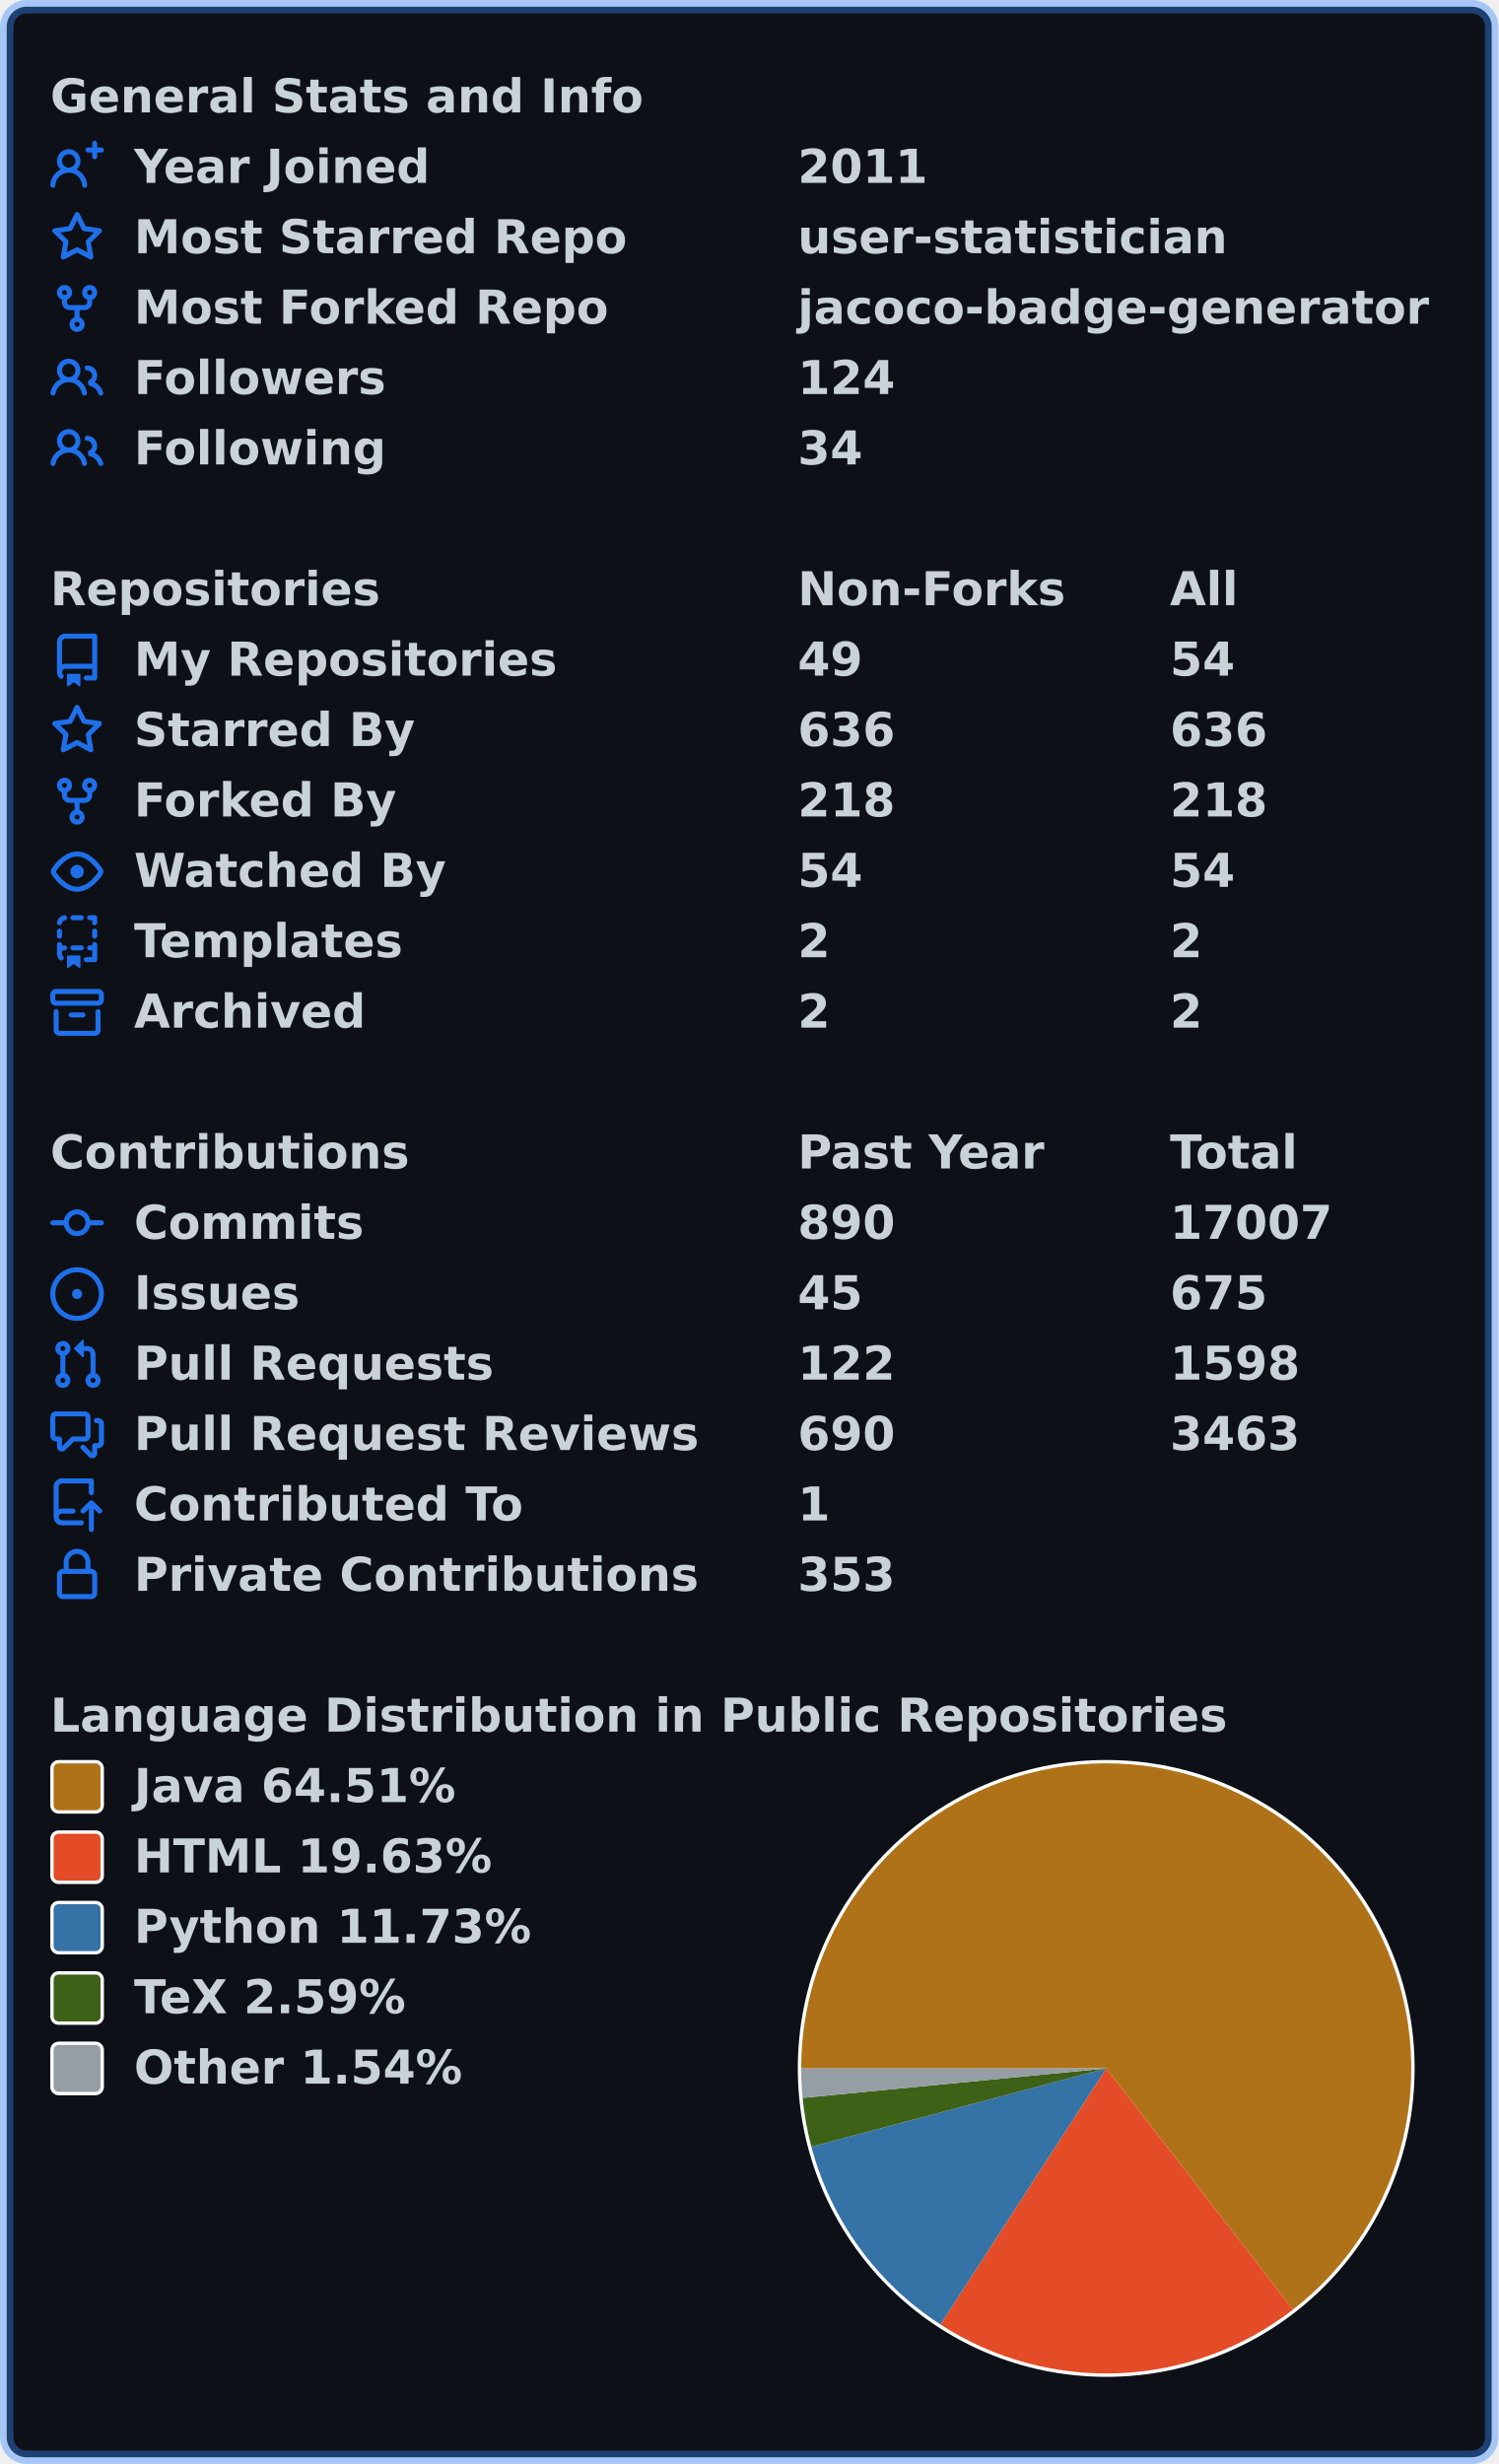
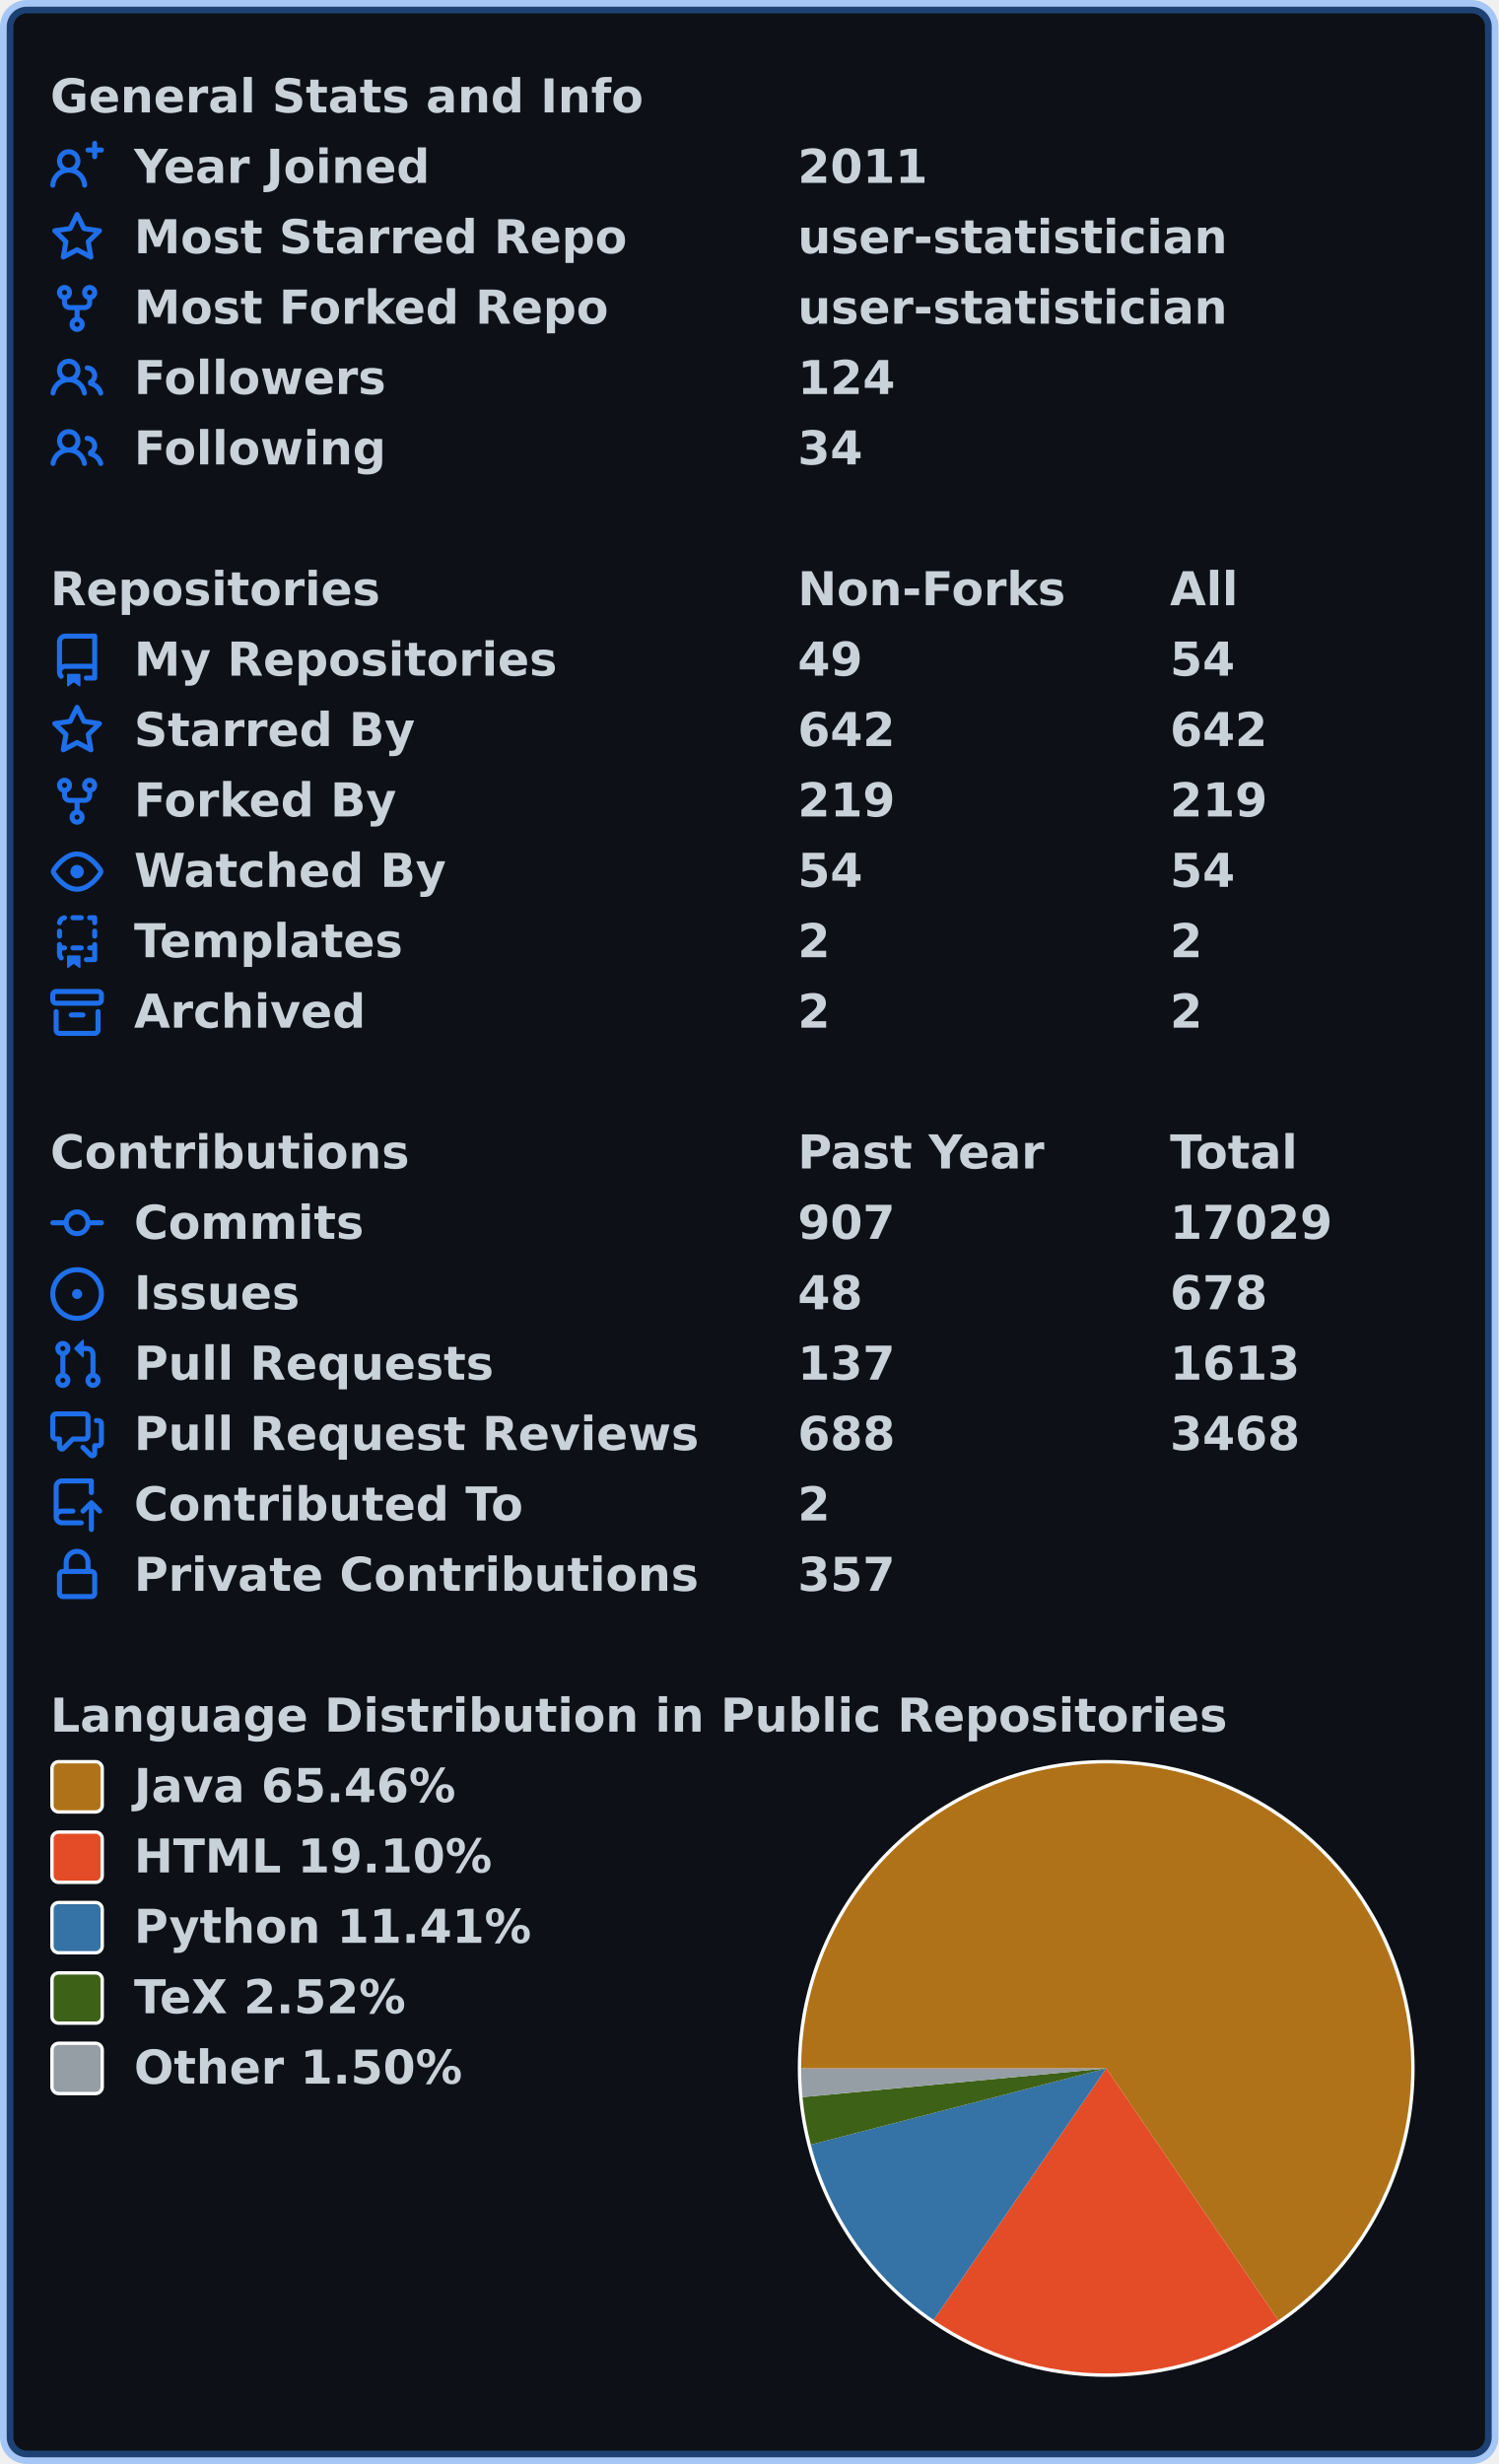
<svg xmlns="http://www.w3.org/2000/svg" width="447" height="735" viewBox="0 0 447 735" lang="en" xml:lang="en">
  <rect x="2" y="2" stroke-width="4" rx="6" width="443" height="731" stroke="rgba(56,139,253,0.4)" fill="#0d1117" />
  <g font-weight="600" font-size="110pt" font-family="Verdana,Geneva,DejaVu Sans,sans-serif" text-rendering="geometricPrecision">
    <g transform="translate(0, 21)" fill="#c9d1d9">
      <g transform="translate(15, 0)">
        <g transform="scale(0.095)">
          <text x="0" y="132" textLength="1851" lengthAdjust="spacingAndGlyphs">General Stats and Info</text>
        </g>
      </g>
      <g transform="translate(15, 21)">
        <path fill="#1f6feb" fill-rule="evenodd" d="M13.25 0a.75.75 0 01.75.75V2h1.25a.75.75 0 010 1.5H14v1.25a.75.75 0 01-1.5 0V3.5h-1.25a.75.75 0 010-1.5h1.25V.75a.75.75 0 01.75-.75zM5.5 4a2 2 0 100 4 2 2 0 000-4zm2.4 4.548a3.5 3.5 0 10-4.799 0 5.527 5.527 0 00-3.1 4.66.75.75 0 101.498.085A4.01 4.01 0 015.5 9.5a4.01 4.01 0 014.001 3.793.75.75 0 101.498-.086 5.527 5.527 0 00-3.1-4.659z" />
        <g transform="scale(0.095)">
          <text lengthAdjust="spacingAndGlyphs" textLength="932" x="263" y="132">Year Joined</text>
          <text lengthAdjust="spacingAndGlyphs" textLength="420" x="2347" y="132">2011</text>
        </g>
      </g>
      <g transform="translate(15, 42)">
        <path fill="#1f6feb" fill-rule="evenodd" d="M8 .25a.75.75 0 01.673.418l1.882 3.815 4.21.612a.75.75 0 01.416 1.279l-3.046 2.97.719 4.192a.75.75 0 01-1.088.791L8 12.347l-3.766 1.98a.75.75 0 01-1.088-.79l.72-4.194L.818 6.374a.75.75 0 01.416-1.28l4.21-.611L7.327.668A.75.75 0 018 .25zm0 2.445L6.615 5.5a.75.75 0 01-.564.41l-3.097.45 2.24 2.184a.75.75 0 01.216.664l-.528 3.084 2.769-1.456a.75.75 0 01.698 0l2.77 1.456-.53-3.084a.75.75 0 01.216-.664l2.24-2.183-3.096-.45a.75.75 0 01-.564-.41L8 2.694v.001z" />
        <g transform="scale(0.095)">
          <text lengthAdjust="spacingAndGlyphs" textLength="1532" x="263" y="132">Most Starred Repo</text>
          <text lengthAdjust="spacingAndGlyphs" textLength="1320" x="2347" y="132">user-statistician</text>
        </g>
      </g>
      <g transform="translate(15, 63)">
        <path fill="#1f6feb" fill-rule="evenodd" d="M5 3.25a.75.75 0 11-1.5 0 .75.75 0 011.5 0zm0 2.122a2.25 2.25 0 10-1.5 0v.878A2.25 2.25 0 005.75 8.5h1.5v2.128a2.251 2.251 0 101.5 0V8.5h1.5a2.25 2.25 0 002.25-2.25v-.878a2.25 2.25 0 10-1.5 0v.878a.75.75 0 01-.75.75h-4.5A.75.75 0 015 6.25v-.878zm3.75 7.378a.75.75 0 11-1.5 0 .75.75 0 011.5 0zm3-8.75a.75.75 0 100-1.5.75.75 0 000 1.5z" />
        <g transform="scale(0.095)">
          <text lengthAdjust="spacingAndGlyphs" textLength="1485" x="263" y="132">Most Forked Repo</text>
-           <text lengthAdjust="spacingAndGlyphs" textLength="1986" x="2347" y="132">jacoco-badge-generator</text>
+           <text lengthAdjust="spacingAndGlyphs" textLength="1320" x="2347" y="132">user-statistician</text>
        </g>
      </g>
      <g transform="translate(15, 84)">
        <path fill="#1f6feb" fill-rule="evenodd" d="M5.5 3.5a2 2 0 100 4 2 2 0 000-4zM2 5.5a3.5 3.5 0 115.898 2.549 5.507 5.507 0 013.034 4.084.75.75 0 11-1.482.235 4.001 4.001 0 00-7.9 0 .75.75 0 01-1.482-.236A5.507 5.507 0 013.102 8.05 3.49 3.49 0 012 5.5zM11 4a.75.75 0 100 1.5 1.5 1.5 0 01.666 2.844.75.75 0 00-.416.672v.352a.75.75 0 00.574.73c1.2.289 2.162 1.2 2.522 2.372a.75.75 0 101.434-.44 5.01 5.01 0 00-2.56-3.012A3 3 0 0011 4z" />
        <g transform="scale(0.095)">
          <text lengthAdjust="spacingAndGlyphs" textLength="778" x="263" y="132">Followers</text>
          <text lengthAdjust="spacingAndGlyphs" textLength="315" x="2347" y="132">124</text>
        </g>
      </g>
      <g transform="translate(15, 105)">
        <path fill="#1f6feb" fill-rule="evenodd" d="M5.5 3.5a2 2 0 100 4 2 2 0 000-4zM2 5.5a3.5 3.5 0 115.898 2.549 5.507 5.507 0 013.034 4.084.75.75 0 11-1.482.235 4.001 4.001 0 00-7.9 0 .75.75 0 01-1.482-.236A5.507 5.507 0 013.102 8.05 3.49 3.49 0 012 5.5zM11 4a.75.75 0 100 1.5 1.5 1.5 0 01.666 2.844.75.75 0 00-.416.672v.352a.75.75 0 00.574.73c1.2.289 2.162 1.2 2.522 2.372a.75.75 0 101.434-.44 5.01 5.01 0 00-2.56-3.012A3 3 0 0011 4z" />
        <g transform="scale(0.095)">
          <text lengthAdjust="spacingAndGlyphs" textLength="780" x="263" y="132">Following</text>
          <text lengthAdjust="spacingAndGlyphs" textLength="210" x="2347" y="132">34</text>
        </g>
      </g>
    </g>
    <g transform="translate(0, 168)" fill="#c9d1d9">
      <g transform="translate(15, 0)">
        <g transform="scale(0.095)">
          <text x="0" y="132" textLength="1020" lengthAdjust="spacingAndGlyphs">Repositories</text>
          <text x="2347" y="132" textLength="832" lengthAdjust="spacingAndGlyphs">Non-Forks</text>
          <text x="3516" y="132" textLength="206" lengthAdjust="spacingAndGlyphs">All</text>
        </g>
      </g>
      <g transform="translate(15, 21)">
        <path fill="#1f6feb" fill-rule="evenodd" d="M2 2.5A2.5 2.5 0 014.5 0h8.75a.75.75 0 01.75.75v12.5a.75.75 0 01-.75.75h-2.5a.75.75 0 110-1.5h1.75v-2h-8a1 1 0 00-.714 1.7.75.75 0 01-1.072 1.05A2.495 2.495 0 012 11.5v-9zm10.5-1V9h-8c-.356 0-.694.074-1 .208V2.5a1 1 0 011-1h8zM5 12.25v3.25a.25.25 0 00.4.2l1.45-1.087a.25.25 0 01.3 0L8.6 15.7a.25.25 0 00.4-.2v-3.25a.25.25 0 00-.25-.25h-3.5a.25.25 0 00-.25.25z" />
        <g transform="scale(0.095)">
          <text lengthAdjust="spacingAndGlyphs" textLength="1312" x="263" y="132">My Repositories</text>
          <text lengthAdjust="spacingAndGlyphs" textLength="210" x="2347" y="132">49</text>
          <text lengthAdjust="spacingAndGlyphs" textLength="210" x="3516" y="132">54</text>
        </g>
      </g>
      <g transform="translate(15, 42)">
        <path fill="#1f6feb" fill-rule="evenodd" d="M8 .25a.75.75 0 01.673.418l1.882 3.815 4.21.612a.75.75 0 01.416 1.279l-3.046 2.97.719 4.192a.75.75 0 01-1.088.791L8 12.347l-3.766 1.98a.75.75 0 01-1.088-.79l.72-4.194L.818 6.374a.75.75 0 01.416-1.28l4.21-.611L7.327.668A.75.75 0 018 .25zm0 2.445L6.615 5.5a.75.75 0 01-.564.41l-3.097.45 2.24 2.184a.75.75 0 01.216.664l-.528 3.084 2.769-1.456a.75.75 0 01.698 0l2.77 1.456-.53-3.084a.75.75 0 01.216-.664l2.24-2.183-3.096-.45a.75.75 0 01-.564-.41L8 2.694v.001z" />
        <g transform="scale(0.095)">
          <text lengthAdjust="spacingAndGlyphs" textLength="874" x="263" y="132">Starred By</text>
-           <text lengthAdjust="spacingAndGlyphs" textLength="315" x="2347" y="132">636</text>
-           <text lengthAdjust="spacingAndGlyphs" textLength="315" x="3516" y="132">636</text>
+           <text lengthAdjust="spacingAndGlyphs" textLength="315" x="2347" y="132">642</text>
+           <text lengthAdjust="spacingAndGlyphs" textLength="315" x="3516" y="132">642</text>
        </g>
      </g>
      <g transform="translate(15, 63)">
        <path fill="#1f6feb" fill-rule="evenodd" d="M5 3.25a.75.75 0 11-1.5 0 .75.75 0 011.5 0zm0 2.122a2.25 2.25 0 10-1.5 0v.878A2.25 2.25 0 005.75 8.5h1.5v2.128a2.251 2.251 0 101.5 0V8.5h1.5a2.25 2.25 0 002.25-2.25v-.878a2.25 2.25 0 10-1.5 0v.878a.75.75 0 01-.75.75h-4.5A.75.75 0 015 6.25v-.878zm3.75 7.378a.75.75 0 11-1.5 0 .75.75 0 011.5 0zm3-8.75a.75.75 0 100-1.5.75.75 0 000 1.5z" />
        <g transform="scale(0.095)">
          <text lengthAdjust="spacingAndGlyphs" textLength="828" x="263" y="132">Forked By</text>
-           <text lengthAdjust="spacingAndGlyphs" textLength="315" x="2347" y="132">218</text>
-           <text lengthAdjust="spacingAndGlyphs" textLength="315" x="3516" y="132">218</text>
+           <text lengthAdjust="spacingAndGlyphs" textLength="315" x="2347" y="132">219</text>
+           <text lengthAdjust="spacingAndGlyphs" textLength="315" x="3516" y="132">219</text>
        </g>
      </g>
      <g transform="translate(15, 84)">
        <path fill="#1f6feb" fill-rule="evenodd" d="M1.679 7.932c.412-.621 1.242-1.75 2.366-2.717C5.175 4.242 6.527 3.5 8 3.5c1.473 0 2.824.742 3.955 1.715 1.124.967 1.954 2.096 2.366 2.717a.119.119 0 010 .136c-.412.621-1.242 1.75-2.366 2.717C10.825 11.758 9.473 12.5 8 12.5c-1.473 0-2.824-.742-3.955-1.715C2.92 9.818 2.09 8.69 1.679 8.068a.119.119 0 010-.136zM8 2c-1.981 0-3.67.992-4.933 2.078C1.797 5.169.88 6.423.43 7.1a1.619 1.619 0 000 1.798c.45.678 1.367 1.932 2.637 3.024C4.329 13.008 6.019 14 8 14c1.981 0 3.67-.992 4.933-2.078 1.27-1.091 2.187-2.345 2.637-3.023a1.619 1.619 0 000-1.798c-.45-.678-1.367-1.932-2.637-3.023C11.671 2.992 9.981 2 8 2zm0 8a2 2 0 100-4 2 2 0 000 4z" />
        <g transform="scale(0.095)">
          <text lengthAdjust="spacingAndGlyphs" textLength="993" x="263" y="132">Watched By</text>
          <text lengthAdjust="spacingAndGlyphs" textLength="210" x="2347" y="132">54</text>
          <text lengthAdjust="spacingAndGlyphs" textLength="210" x="3516" y="132">54</text>
        </g>
      </g>
      <g transform="translate(15, 105)">
        <path fill="#1f6feb" fill-rule="evenodd" d="M6 .75A.75.75 0 016.75 0h2.5a.75.75 0 010 1.5h-2.5A.75.75 0 016 .75zm5 0a.75.75 0 01.75-.75h1.5a.75.75 0 01.75.75v1.5a.75.75 0 01-1.5 0V1.5h-.75A.75.75 0 0111 .75zM4.992.662a.75.75 0 01-.636.848c-.436.063-.783.41-.846.846a.75.75 0 01-1.485-.212A2.501 2.501 0 014.144.025a.75.75 0 01.848.637zM2.75 4a.75.75 0 01.75.75v1.5a.75.75 0 01-1.5 0v-1.5A.75.75 0 012.75 4zm10.5 0a.75.75 0 01.75.75v1.5a.75.75 0 01-1.5 0v-1.5a.75.75 0 01.75-.75zM2.75 8a.75.75 0 01.75.75v.268A1.72 1.72 0 013.75 9h.5a.75.75 0 010 1.5h-.5a.25.25 0 00-.25.25v.75c0 .28.114.532.3.714a.75.75 0 01-1.05 1.072A2.495 2.495 0 012 11.5V8.75A.75.75 0 012.75 8zm10.5 0a.75.75 0 01.75.75v4.5a.75.75 0 01-.75.75h-2.5a.75.75 0 010-1.5h1.75v-2h-.75a.75.75 0 010-1.5h.75v-.25a.75.75 0 01.75-.75zM6 9.75A.75.75 0 016.75 9h2.5a.75.75 0 010 1.5h-2.5A.75.75 0 016 9.75zm-1 2.5v3.25a.25.25 0 00.4.2l1.45-1.087a.25.25 0 01.3 0L8.6 15.7a.25.25 0 00.4-.2v-3.25a.25.25 0 00-.25-.25h-3.5a.25.25 0 00-.25.25z" />
        <g transform="scale(0.095)">
          <text lengthAdjust="spacingAndGlyphs" textLength="868" x="263" y="132">Templates</text>
          <text lengthAdjust="spacingAndGlyphs" textLength="105" x="2347" y="132">2</text>
          <text lengthAdjust="spacingAndGlyphs" textLength="105" x="3516" y="132">2</text>
        </g>
      </g>
      <g transform="translate(15, 126)">
        <path fill="#1f6feb" fill-rule="evenodd" d="M1.75 2.5a.25.25 0 00-.25.25v1.5c0 .138.112.25.25.25h12.5a.25.25 0 00.25-.25v-1.5a.25.25 0 00-.25-.25H1.75zM0 2.75C0 1.784.784 1 1.75 1h12.5c.966 0 1.75.784 1.75 1.75v1.5A1.75 1.75 0 0114.25 6H1.75A1.75 1.75 0 010 4.25v-1.5zM1.75 7a.75.75 0 01.75.75v5.5c0 .138.112.25.25.25h10.5a.25.25 0 00.25-.25v-5.5a.75.75 0 111.5 0v5.5A1.75 1.75 0 0113.25 15H2.75A1.75 1.75 0 011 13.25v-5.5A.75.75 0 011.75 7zm4.5 1a.75.75 0 000 1.5h3.5a.75.75 0 100-1.5h-3.5z" />
        <g transform="scale(0.095)">
          <text lengthAdjust="spacingAndGlyphs" textLength="726" x="263" y="132">Archived</text>
          <text lengthAdjust="spacingAndGlyphs" textLength="105" x="2347" y="132">2</text>
          <text lengthAdjust="spacingAndGlyphs" textLength="105" x="3516" y="132">2</text>
        </g>
      </g>
    </g>
    <g transform="translate(0, 336)" fill="#c9d1d9">
      <g transform="translate(15, 0)">
        <g transform="scale(0.095)">
          <text x="0" y="132" textLength="1112" lengthAdjust="spacingAndGlyphs">Contributions</text>
          <text x="2347" y="132" textLength="774" lengthAdjust="spacingAndGlyphs">Past Year</text>
          <text x="3516" y="132" textLength="414" lengthAdjust="spacingAndGlyphs">Total</text>
        </g>
      </g>
      <g transform="translate(15, 21)">
        <path fill="#1f6feb" fill-rule="evenodd" d="M10.5 7.75a2.5 2.5 0 11-5 0 2.5 2.5 0 015 0zm1.43.75a4.002 4.002 0 01-7.86 0H.75a.75.75 0 110-1.5h3.32a4.001 4.001 0 017.86 0h3.32a.75.75 0 110 1.5h-3.32z" />
        <g transform="scale(0.095)">
          <text lengthAdjust="spacingAndGlyphs" textLength="734" x="263" y="132">Commits</text>
-           <text lengthAdjust="spacingAndGlyphs" textLength="315" x="2347" y="132">890</text>
-           <text lengthAdjust="spacingAndGlyphs" textLength="525" x="3516" y="132">17007</text>
+           <text lengthAdjust="spacingAndGlyphs" textLength="315" x="2347" y="132">907</text>
+           <text lengthAdjust="spacingAndGlyphs" textLength="525" x="3516" y="132">17029</text>
        </g>
      </g>
      <g transform="translate(15, 42)">
        <path fill="#1f6feb" d="M8 9.5a1.5 1.5 0 100-3 1.5 1.5 0 000 3z" />
        <path fill="#1f6feb" fill-rule="evenodd" d="M8 0a8 8 0 100 16A8 8 0 008 0zM1.5 8a6.5 6.5 0 1113 0 6.5 6.5 0 01-13 0z" />
        <g transform="scale(0.095)">
          <text lengthAdjust="spacingAndGlyphs" textLength="512" x="263" y="132">Issues</text>
-           <text lengthAdjust="spacingAndGlyphs" textLength="210" x="2347" y="132">45</text>
-           <text lengthAdjust="spacingAndGlyphs" textLength="315" x="3516" y="132">675</text>
+           <text lengthAdjust="spacingAndGlyphs" textLength="210" x="2347" y="132">48</text>
+           <text lengthAdjust="spacingAndGlyphs" textLength="315" x="3516" y="132">678</text>
        </g>
      </g>
      <g transform="translate(15, 63)">
        <path fill="#1f6feb" fill-rule="evenodd" d="M7.177 3.073L9.573.677A.25.25 0 0110 .854v4.792a.25.25 0 01-.427.177L7.177 3.427a.25.25 0 010-.354zM3.75 2.5a.75.75 0 100 1.5.75.75 0 000-1.5zm-2.25.75a2.25 2.25 0 113 2.122v5.256a2.251 2.251 0 11-1.5 0V5.372A2.25 2.25 0 011.5 3.25zM11 2.5h-1V4h1a1 1 0 011 1v5.628a2.251 2.251 0 101.5 0V5A2.5 2.5 0 0011 2.5zm1 10.25a.75.75 0 111.5 0 .75.75 0 01-1.5 0zM3.75 12a.75.75 0 100 1.5.75.75 0 000-1.5z" />
        <g transform="scale(0.095)">
          <text lengthAdjust="spacingAndGlyphs" textLength="1113" x="263" y="132">Pull Requests</text>
-           <text lengthAdjust="spacingAndGlyphs" textLength="315" x="2347" y="132">122</text>
-           <text lengthAdjust="spacingAndGlyphs" textLength="420" x="3516" y="132">1598</text>
+           <text lengthAdjust="spacingAndGlyphs" textLength="315" x="2347" y="132">137</text>
+           <text lengthAdjust="spacingAndGlyphs" textLength="420" x="3516" y="132">1613</text>
        </g>
      </g>
      <g transform="translate(15, 84)">
        <path fill="#1f6feb" fill-rule="evenodd" d="M1.5 2.75a.25.25 0 01.25-.25h8.5a.25.25 0 01.25.25v5.5a.25.25 0 01-.25.25h-3.5a.75.75 0 00-.53.22L3.5 11.44V9.25a.75.75 0 00-.75-.75h-1a.25.25 0 01-.25-.25v-5.5zM1.75 1A1.75 1.75 0 000 2.75v5.5C0 9.216.784 10 1.75 10H2v1.543a1.457 1.457 0 002.487 1.03L7.061 10h3.189A1.75 1.75 0 0012 8.25v-5.5A1.75 1.75 0 0010.25 1h-8.5zM14.5 4.75a.25.25 0 00-.25-.25h-.5a.75.75 0 110-1.5h.5c.966 0 1.75.784 1.75 1.75v5.5A1.75 1.75 0 0114.25 12H14v1.543a1.457 1.457 0 01-2.487 1.03L9.22 12.28a.75.75 0 111.06-1.06l2.22 2.22v-2.19a.75.75 0 01.75-.75h1a.25.25 0 00.25-.25v-5.5z" />
        <g transform="scale(0.095)">
          <text lengthAdjust="spacingAndGlyphs" textLength="1762" x="263" y="132">Pull Request Reviews</text>
-           <text lengthAdjust="spacingAndGlyphs" textLength="315" x="2347" y="132">690</text>
-           <text lengthAdjust="spacingAndGlyphs" textLength="420" x="3516" y="132">3463</text>
+           <text lengthAdjust="spacingAndGlyphs" textLength="315" x="2347" y="132">688</text>
+           <text lengthAdjust="spacingAndGlyphs" textLength="420" x="3516" y="132">3468</text>
        </g>
      </g>
      <g transform="translate(15, 105)">
        <path fill="#1f6feb" fill-rule="evenodd" d="M1 2.5A2.5 2.5 0 013.5 0h8.75a.75.75 0 01.75.75v3.5a.75.75 0 01-1.5 0V1.5h-8a1 1 0 00-1 1v6.708A2.492 2.492 0 013.5 9h3.25a.75.75 0 010 1.5H3.5a1 1 0 100 2h5.75a.75.75 0 010 1.5H3.5A2.5 2.5 0 011 11.5v-9zm13.23 7.79a.75.75 0 001.06-1.06l-2.505-2.505a.75.75 0 00-1.06 0L9.22 9.229a.75.75 0 001.06 1.061l1.225-1.224v6.184a.75.75 0 001.5 0V9.066l1.224 1.224z" />
        <g transform="scale(0.095)">
          <text lengthAdjust="spacingAndGlyphs" textLength="1234" x="263" y="132">Contributed To</text>
-           <text lengthAdjust="spacingAndGlyphs" textLength="105" x="2347" y="132">1</text>
+           <text lengthAdjust="spacingAndGlyphs" textLength="105" x="2347" y="132">2</text>
        </g>
      </g>
      <g transform="translate(15, 126)">
        <path fill="#1f6feb" fill-rule="evenodd" d="M4 4v2h-.25A1.75 1.75 0 002 7.75v5.5c0 .966.784 1.75 1.75 1.75h8.5A1.75 1.75 0 0014 13.25v-5.5A1.75 1.75 0 0012.25 6H12V4a4 4 0 10-8 0zm6.5 2V4a2.5 2.5 0 00-5 0v2h5zM12 7.5h.25a.25.25 0 01.25.25v5.5a.25.25 0 01-.25.25h-8.5a.25.25 0 01-.25-.25v-5.5a.25.25 0 01.25-.25H12z" />
        <g transform="scale(0.095)">
          <text lengthAdjust="spacingAndGlyphs" textLength="1742" x="263" y="132">Private Contributions</text>
-           <text lengthAdjust="spacingAndGlyphs" textLength="315" x="2347" y="132">353</text>
+           <text lengthAdjust="spacingAndGlyphs" textLength="315" x="2347" y="132">357</text>
        </g>
      </g>
    </g>
    <g transform="translate(0, 504)" fill="#c9d1d9">
      <g transform="translate(15, 0)">
        <g transform="scale(0.095)">
          <text x="0" y="132" textLength="3652" lengthAdjust="spacingAndGlyphs">Language Distribution in Public Repositories</text>
        </g>
      </g>
      <g transform="translate(238, 21)">
        <circle cx="92" cy="92" r="92" fill="#ffffff" />
      </g>
      <g transform="translate(239, 22)">
-         <path fill-rule="evenodd" fill="#b07219" d="M 0.0,91 A 91 91 0 1 1 146.72 162.946 L 91,91 Z" />
-         <path fill-rule="evenodd" fill="#e34c26" d="M 146.72,162.946 A 91 91 0 0 1 41.549 167.391 L 91,91 Z" />
-         <path fill-rule="evenodd" fill="#3572A5" d="M 41.549,167.391 A 91 91 0 0 1 3.046 114.347 L 91,91 Z" />
-         <path fill-rule="evenodd" fill="#3D6117" d="M 3.046,114.347 A 91 91 0 0 1 0.426 99.796 L 91,91 Z" />
-         <path fill-rule="evenodd" fill="#959da5" d="M 0.426,99.796 A 91 91 0 0 1 0.0 91 L 91,91 Z" />
+         <path fill-rule="evenodd" fill="#b07219" d="M 0.0,91 A 91 91 0 1 1 142.32 166.148 L 91,91 Z" />
+         <path fill-rule="evenodd" fill="#e34c26" d="M 142.32,166.148 A 91 91 0 0 1 39.526 166.043 L 91,91 Z" />
+         <path fill-rule="evenodd" fill="#3572A5" d="M 39.526,166.043 A 91 91 0 0 1 2.886 113.734 L 91,91 Z" />
+         <path fill-rule="evenodd" fill="#3D6117" d="M 2.886,113.734 A 91 91 0 0 1 0.404 99.561 L 91,91 Z" />
+         <path fill-rule="evenodd" fill="#959da5" d="M 0.404,99.561 A 91 91 0 0 1 0.0 91 L 91,91 Z" />
      </g>
      <g transform="translate(15, 21)">
        <rect x="0.5" y="0.5" rx="2" width="15" height="15" fill="#b07219" stroke-width="1" stroke="#ffffff" />
-         <text transform="scale(0.095)" x="263" y="132" textLength="1038" lengthAdjust="spacingAndGlyphs">Java 64.51%</text>
+         <text transform="scale(0.095)" x="263" y="132" textLength="1038" lengthAdjust="spacingAndGlyphs">Java 65.46%</text>
      </g>
      <g transform="translate(15, 42)">
        <rect x="0.5" y="0.5" rx="2" width="15" height="15" fill="#e34c26" stroke-width="1" stroke="#ffffff" />
-         <text transform="scale(0.095)" x="263" y="132" textLength="1142" lengthAdjust="spacingAndGlyphs">HTML 19.63%</text>
+         <text transform="scale(0.095)" x="263" y="132" textLength="1142" lengthAdjust="spacingAndGlyphs">HTML 19.10%</text>
      </g>
      <g transform="translate(15, 63)">
        <rect x="0.5" y="0.5" rx="2" width="15" height="15" fill="#3572A5" stroke-width="1" stroke="#ffffff" />
-         <text transform="scale(0.095)" x="263" y="132" textLength="1254" lengthAdjust="spacingAndGlyphs">Python 11.73%</text>
+         <text transform="scale(0.095)" x="263" y="132" textLength="1254" lengthAdjust="spacingAndGlyphs">Python 11.41%</text>
      </g>
      <g transform="translate(15, 84)">
        <rect x="0.5" y="0.5" rx="2" width="15" height="15" fill="#3D6117" stroke-width="1" stroke="#ffffff" />
-         <text transform="scale(0.095)" x="263" y="132" textLength="894" lengthAdjust="spacingAndGlyphs">TeX 2.59%</text>
+         <text transform="scale(0.095)" x="263" y="132" textLength="894" lengthAdjust="spacingAndGlyphs">TeX 2.52%</text>
      </g>
      <g transform="translate(15, 105)">
        <rect x="0.5" y="0.5" rx="2" width="15" height="15" fill="#959da5" stroke-width="1" stroke="#ffffff" />
-         <text transform="scale(0.095)" x="263" y="132" textLength="1047" lengthAdjust="spacingAndGlyphs">Other 1.54%</text>
+         <text transform="scale(0.095)" x="263" y="132" textLength="1047" lengthAdjust="spacingAndGlyphs">Other 1.50%</text>
      </g>
    </g>
  </g>
</svg>
